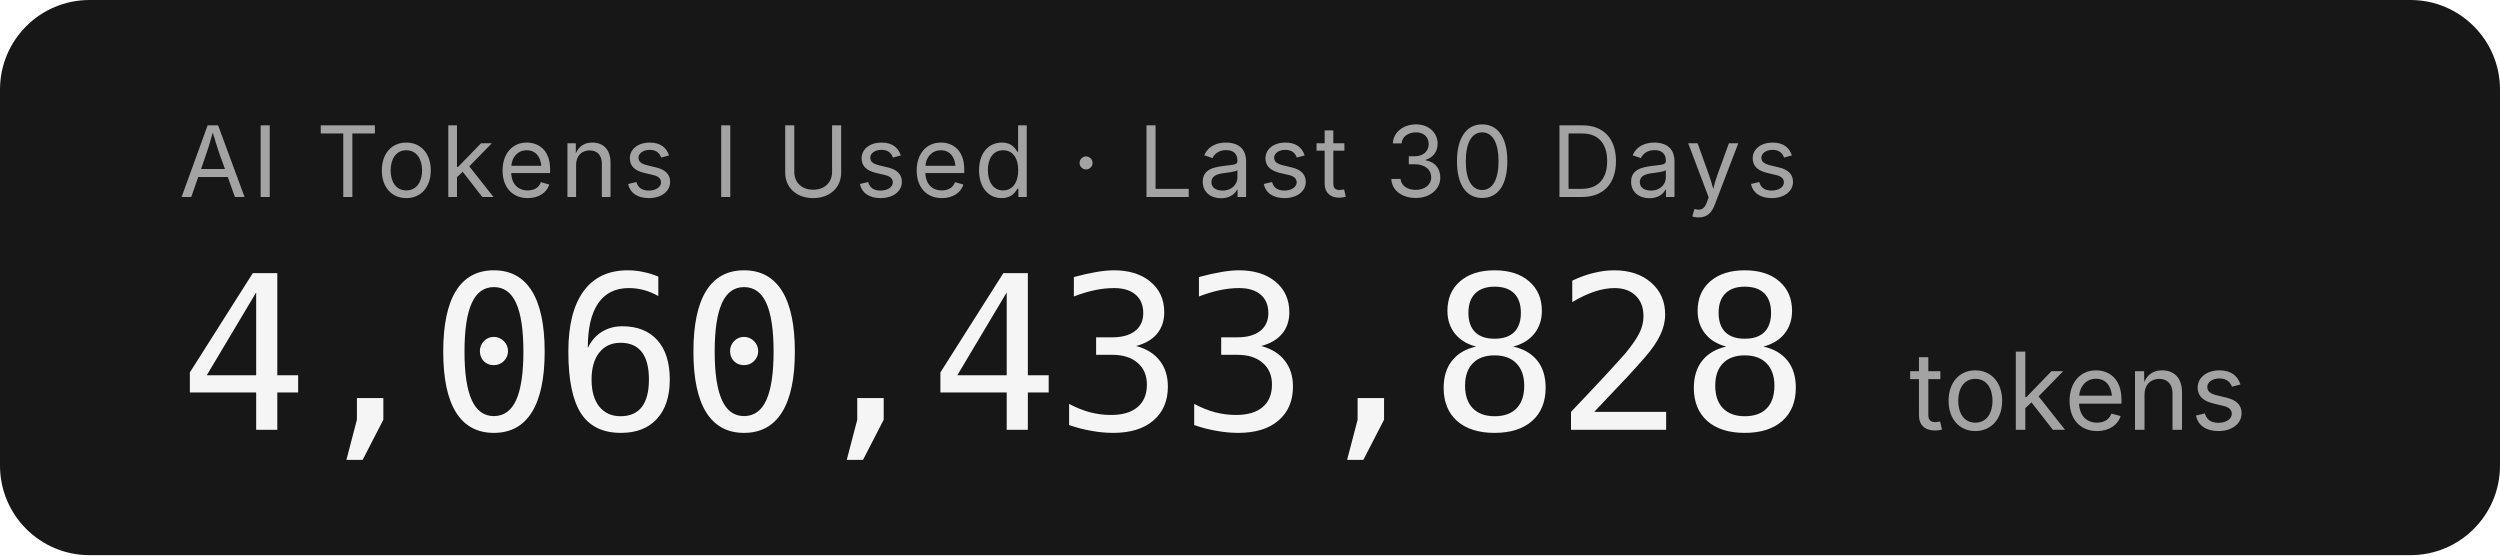
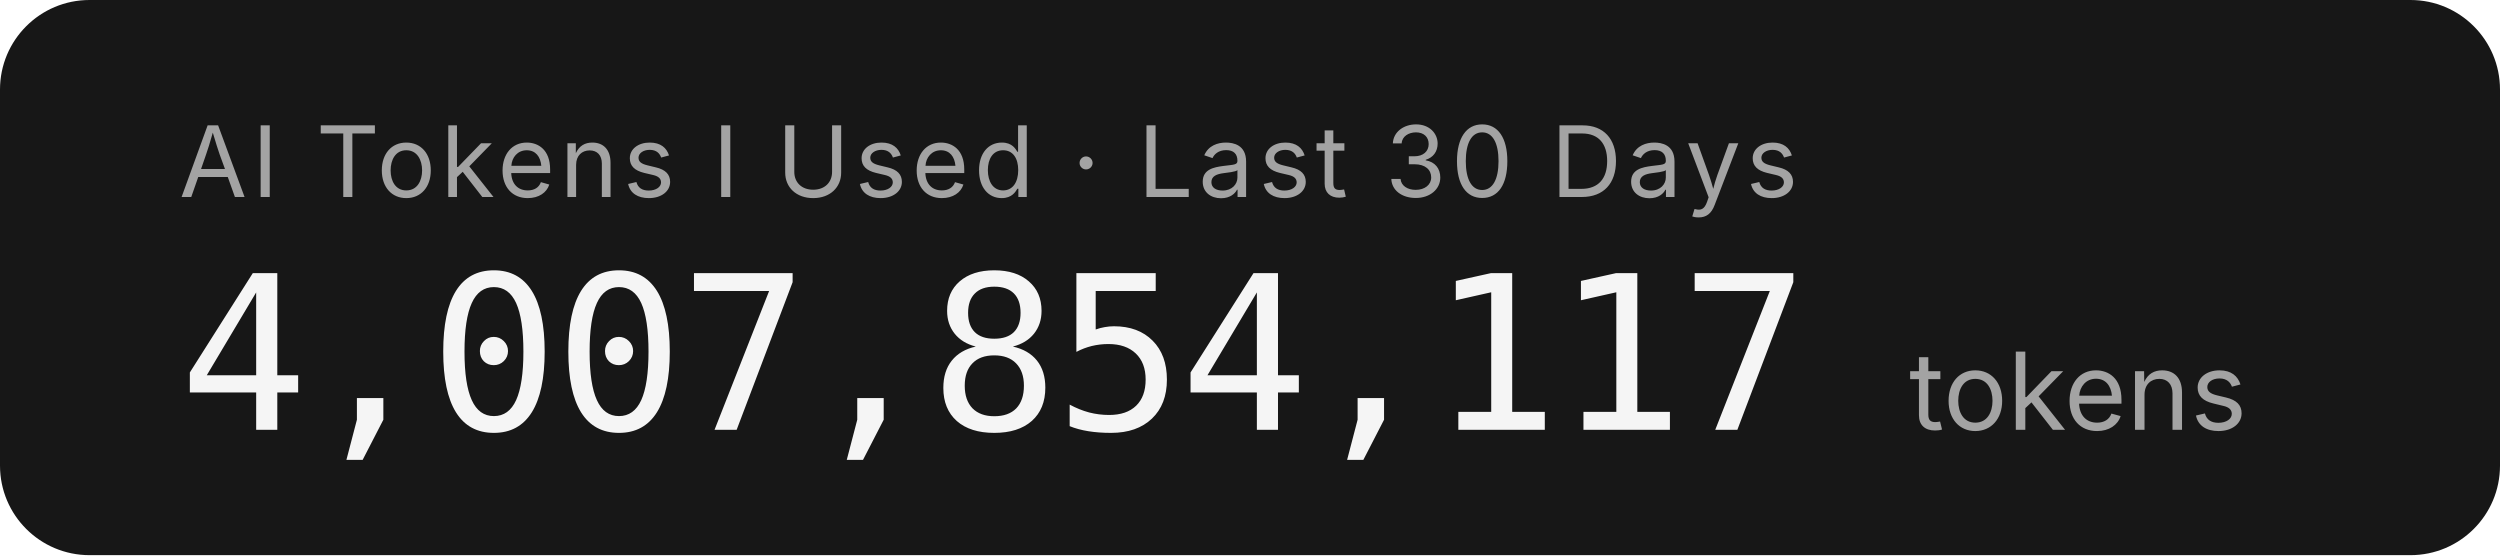
- <svg xmlns="http://www.w3.org/2000/svg" width="279.2" height="62" role="img" aria-label="AI Tokens I Used · Last 30 Days: 4,060,433,828 tokens">
+ <svg xmlns="http://www.w3.org/2000/svg" width="279.2" height="62" role="img" aria-label="AI Tokens I Used · Last 30 Days: 4,007,854,117 tokens">
  <rect width="279.2" height="62" rx="10" fill="#171717" />
  <g font-family="'Inter','SF Pro Display',-apple-system,'Segoe UI',sans-serif">
    <text x="20" y="22" fill="#a3a3a3" font-size="11" letter-spacing="0.05em">AI Tokens I Used · Last 30 Days</text>
-     <text x="20" y="48" fill="#f5f5f5" font-size="24" font-weight="300" font-family="'SF Mono','Cascadia Code','Consolas',monospace" letter-spacing="-0.02em">4,060,433,828</text>
+     <text x="20" y="48" fill="#f5f5f5" font-size="24" font-weight="300" font-family="'SF Mono','Cascadia Code','Consolas',monospace" letter-spacing="-0.02em">4,007,854,117</text>
    <text x="213.2" y="48" fill="#a3a3a3" font-size="12">tokens</text>
  </g>
</svg>
